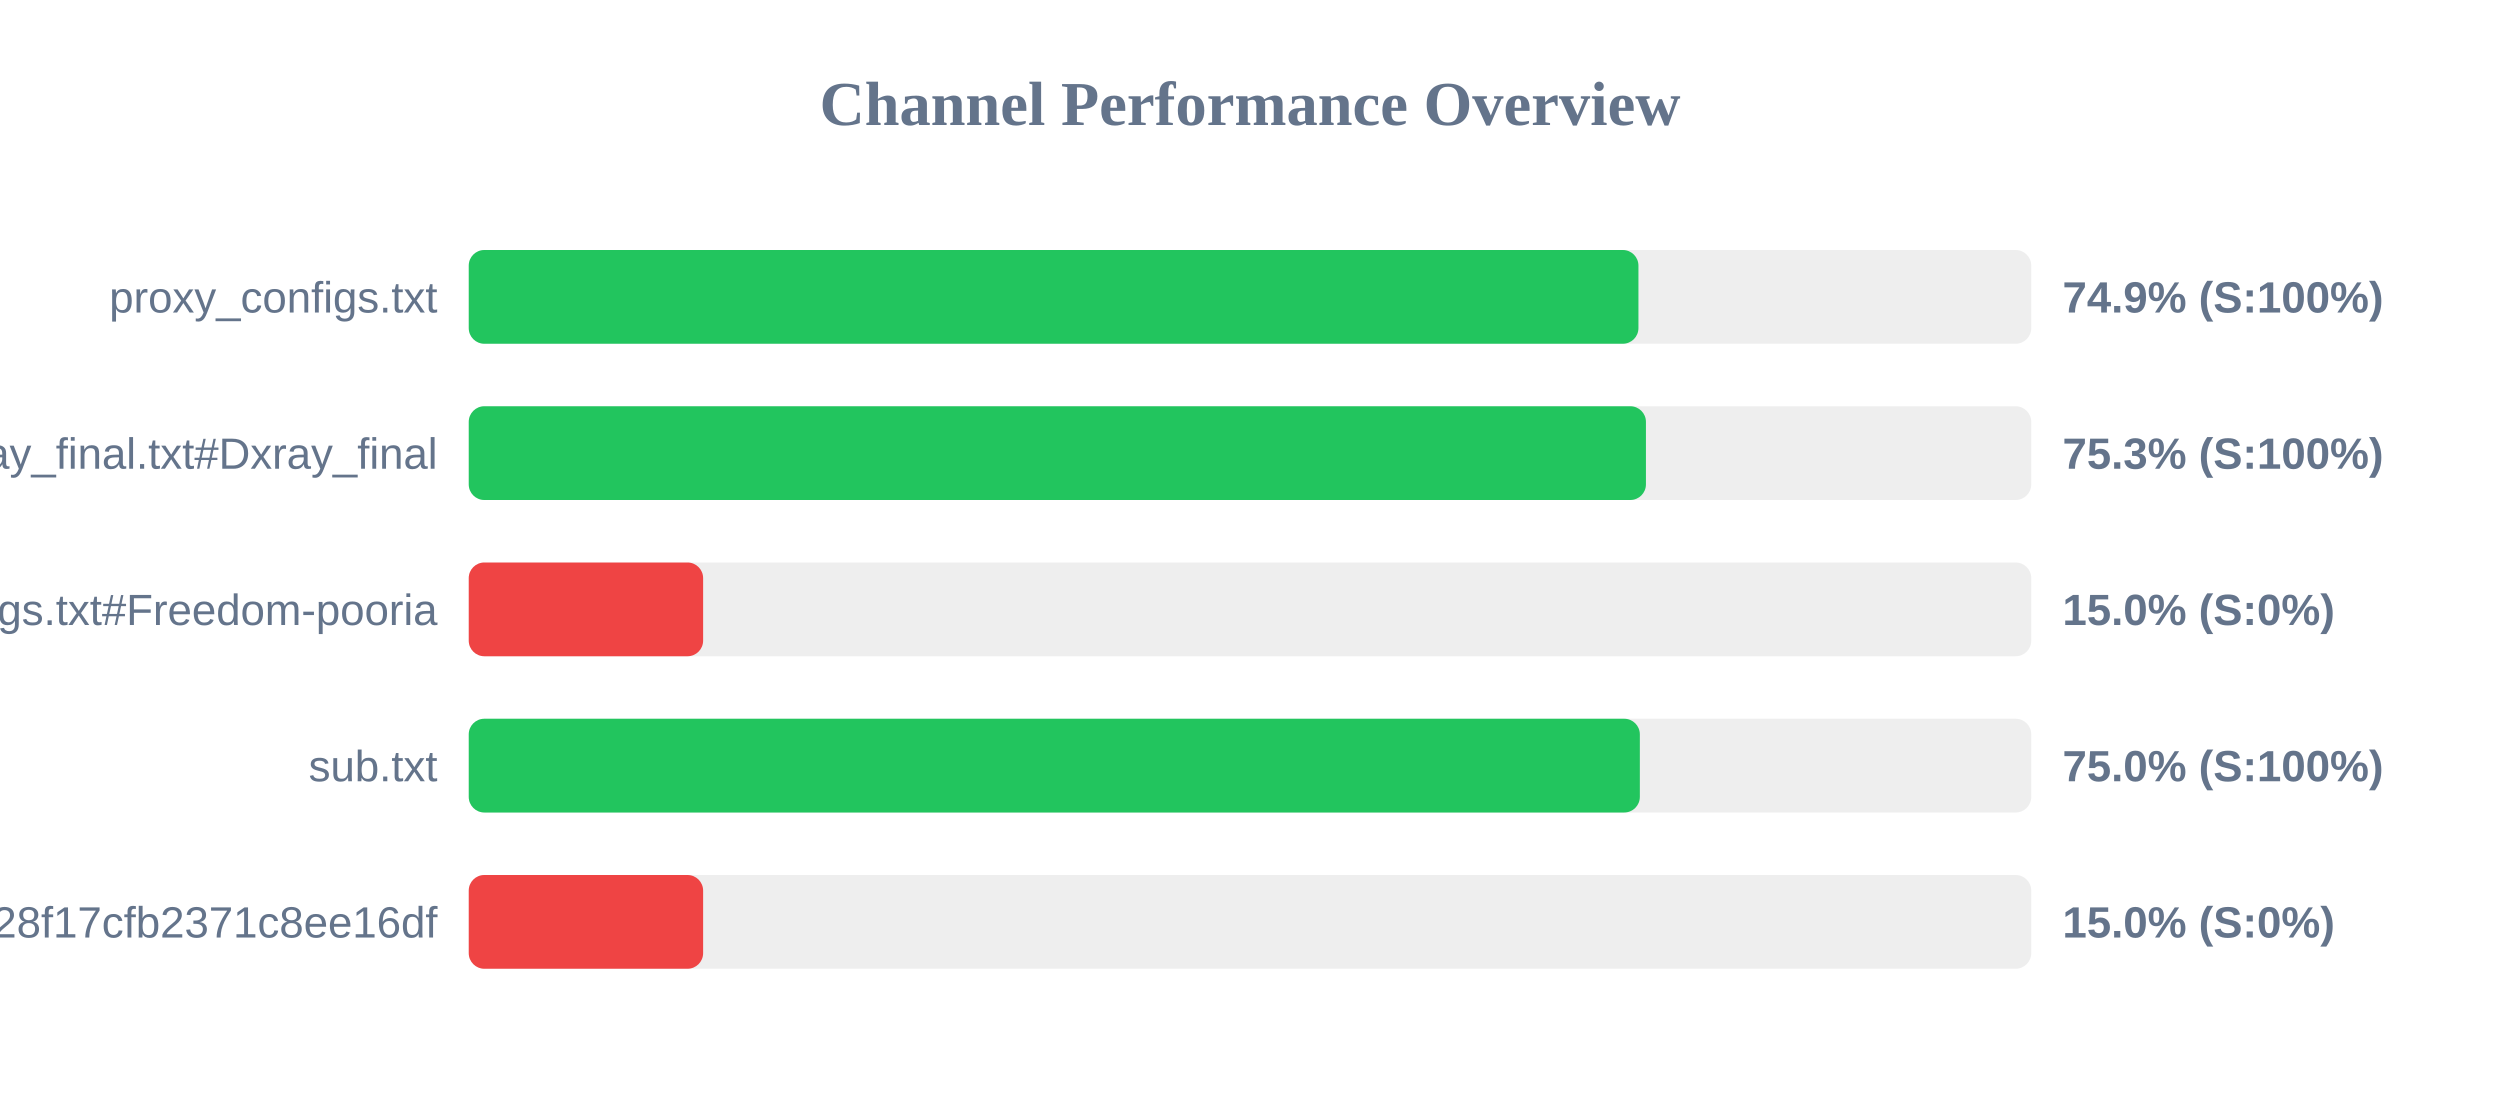
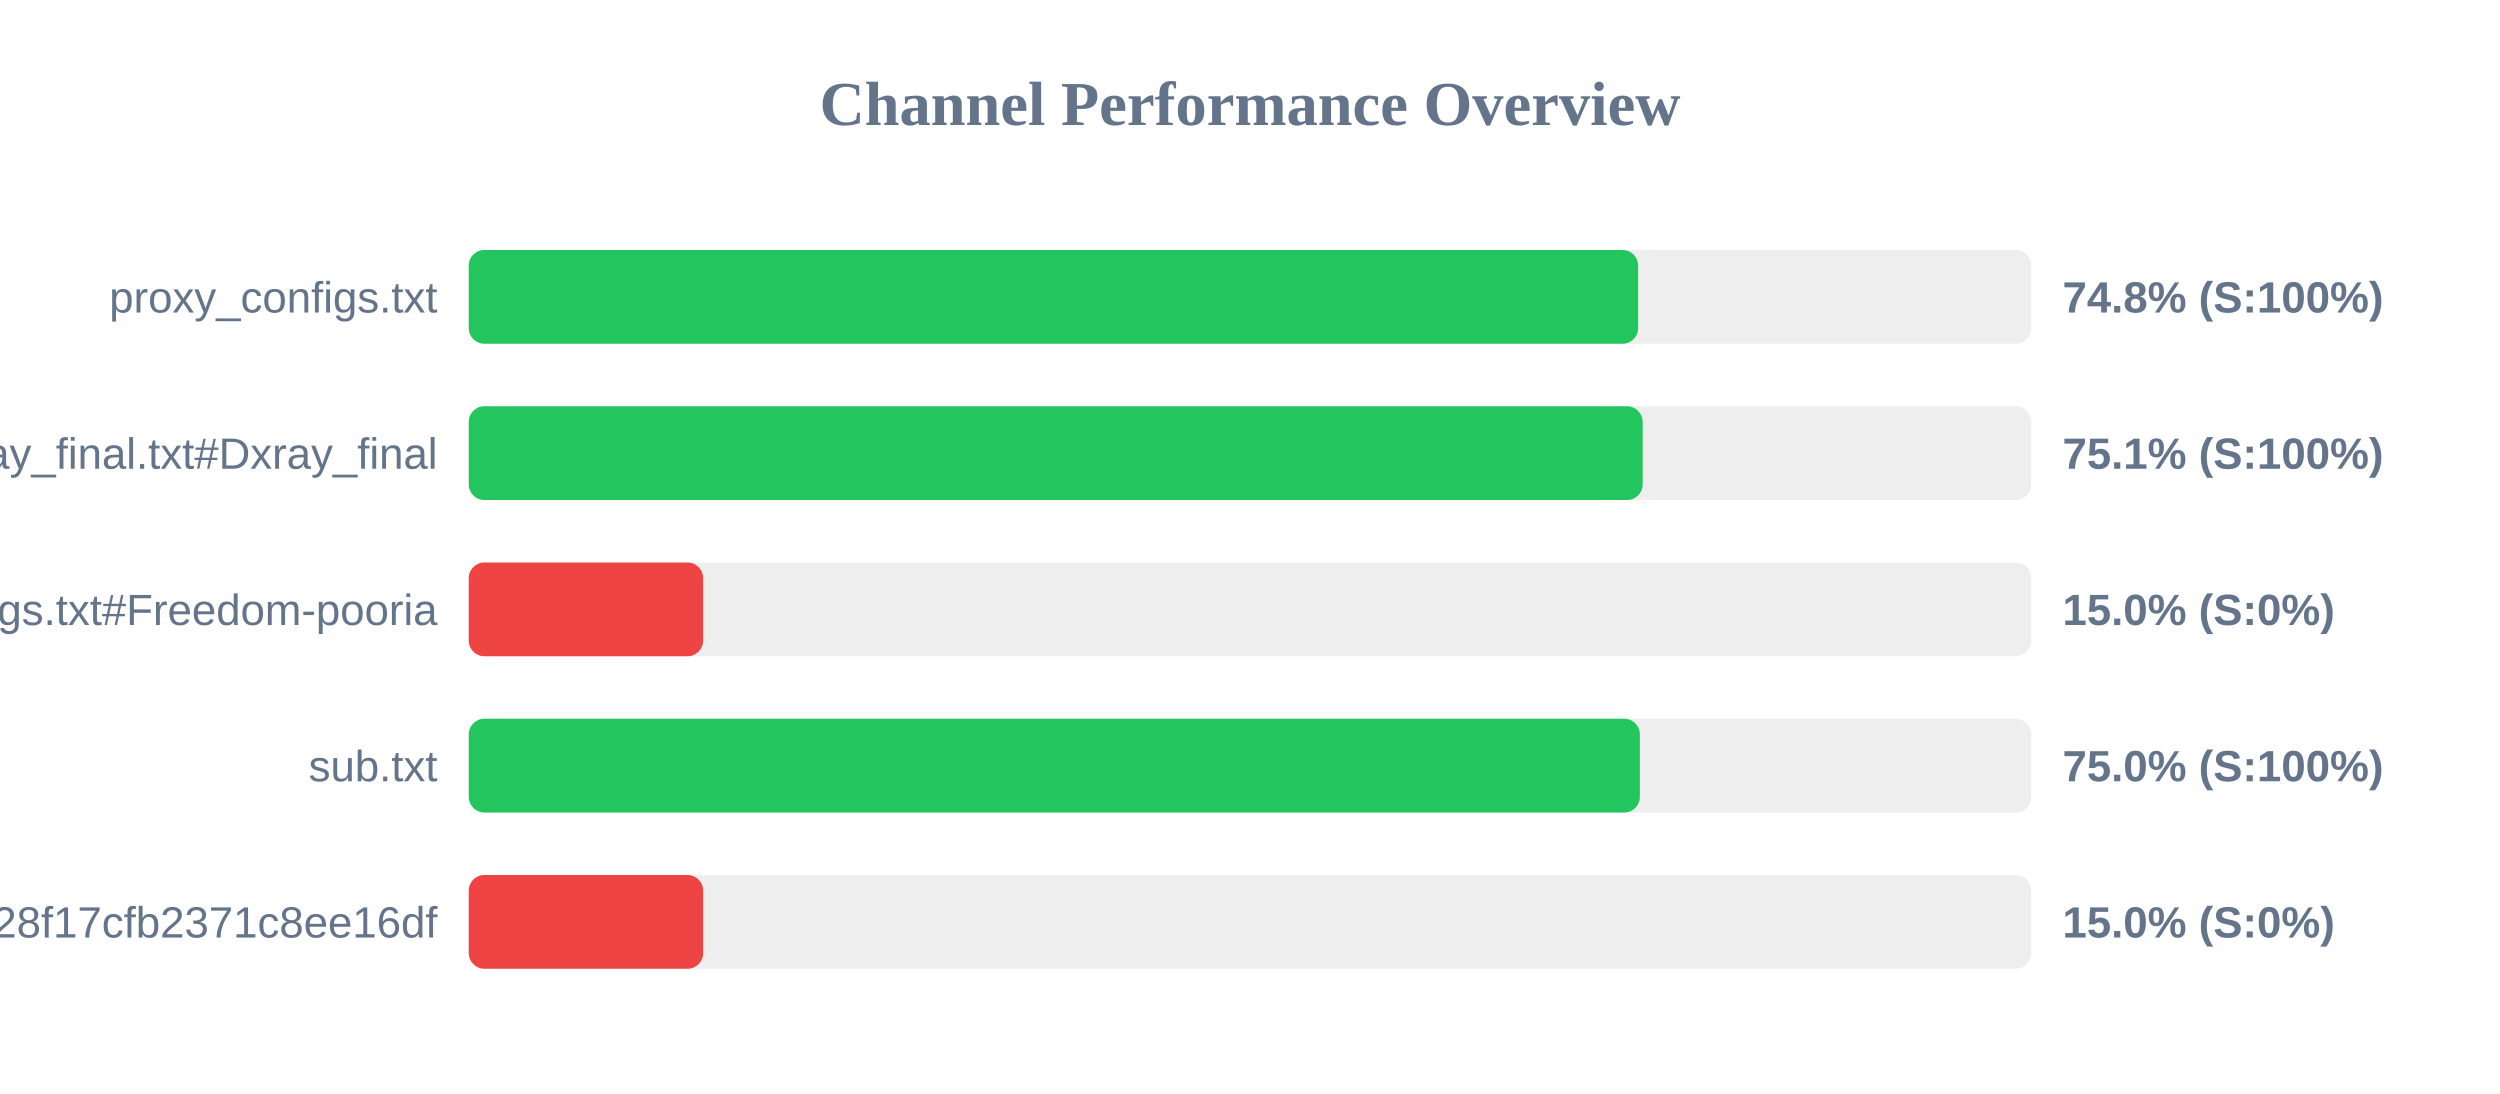
<svg xmlns="http://www.w3.org/2000/svg" width="800" height="350" version="1.1">
  <style>
        .row { font: 14px Arial; fill: #64748b; }
        .score { font: bold 14px Arial; fill: #64748b; }
    </style>
  <text x="400" y="40" text-anchor="middle" font-size="20px" font-weight="bold" fill="#64748b">Channel Performance Overview</text>
  <rect x="150" y="80" width="500" height="30" fill="#eee" rx="5" />
-   <rect x="150" y="80" width="374.3" height="30" fill="#22c55e" rx="5" />
+   <rect x="150" y="80" width="374.2" height="30" fill="#22c55e" rx="5" />
  <text x="140" y="100" text-anchor="end" class="row">proxy_configs.txt</text>
-   <text x="660" y="100" text-anchor="start" class="score">74.9% (S:100%)</text>
+   <text x="660" y="100" text-anchor="start" class="score">74.8% (S:100%)</text>
  <rect x="150" y="130" width="500" height="30" fill="#eee" rx="5" />
-   <rect x="150" y="130" width="376.7" height="30" fill="#22c55e" rx="5" />
+   <rect x="150" y="130" width="375.65" height="30" fill="#22c55e" rx="5" />
  <text x="140" y="150" text-anchor="end" class="row">xray_final.txt#Dxray_final</text>
-   <text x="660" y="150" text-anchor="start" class="score">75.3% (S:100%)</text>
+   <text x="660" y="150" text-anchor="start" class="score">75.1% (S:100%)</text>
  <rect x="150" y="180" width="500" height="30" fill="#eee" rx="5" />
  <rect x="150" y="180" width="75.0" height="30" fill="#ef4444" rx="5" />
  <text x="140" y="200" text-anchor="end" class="row">v2ray_configs.txt#Freedom-pooria</text>
  <text x="660" y="200" text-anchor="start" class="score">15.0% (S:0%)</text>
  <rect x="150" y="230" width="500" height="30" fill="#eee" rx="5" />
  <rect x="150" y="230" width="374.75" height="30" fill="#22c55e" rx="5" />
  <text x="140" y="250" text-anchor="end" class="row">sub.txt</text>
  <text x="660" y="250" text-anchor="start" class="score">75.0% (S:100%)</text>
  <rect x="150" y="280" width="500" height="30" fill="#eee" rx="5" />
  <rect x="150" y="280" width="75.0" height="30" fill="#ef4444" rx="5" />
  <text x="140" y="300" text-anchor="end" class="row">?token=fedfed7b41b828f17cfb2371c8ee16df</text>
  <text x="660" y="300" text-anchor="start" class="score">15.0% (S:0%)</text>
</svg>
